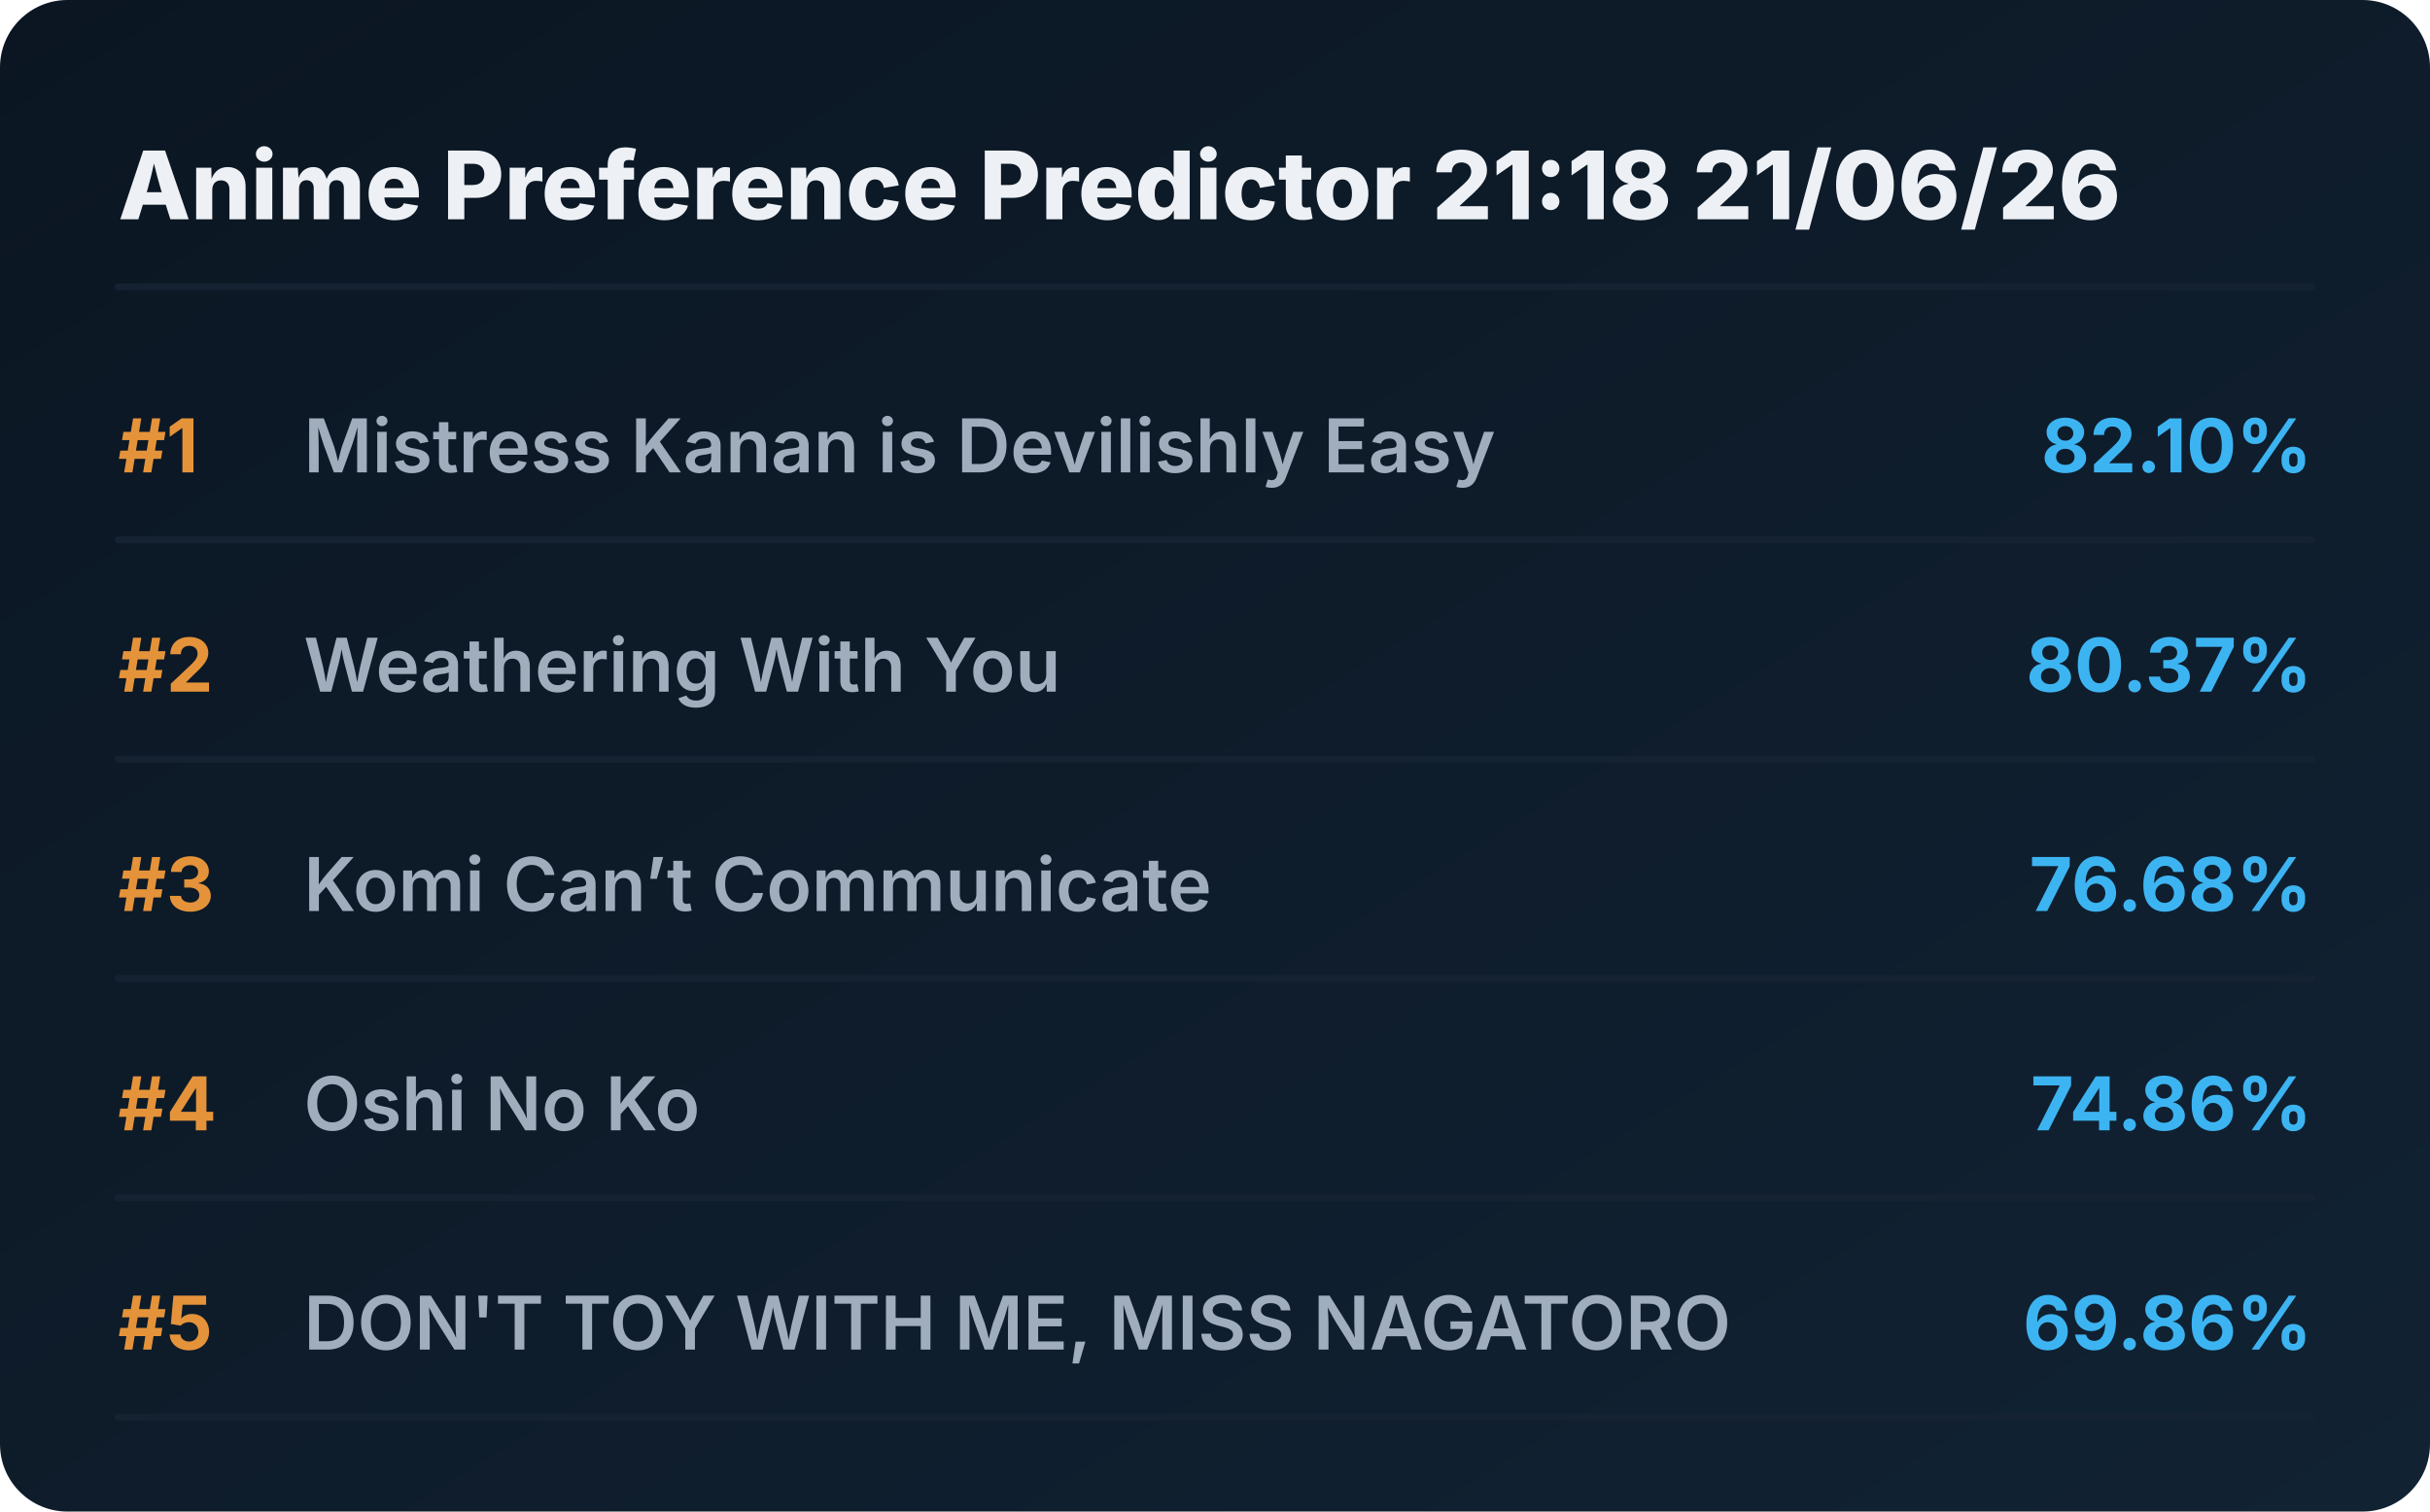
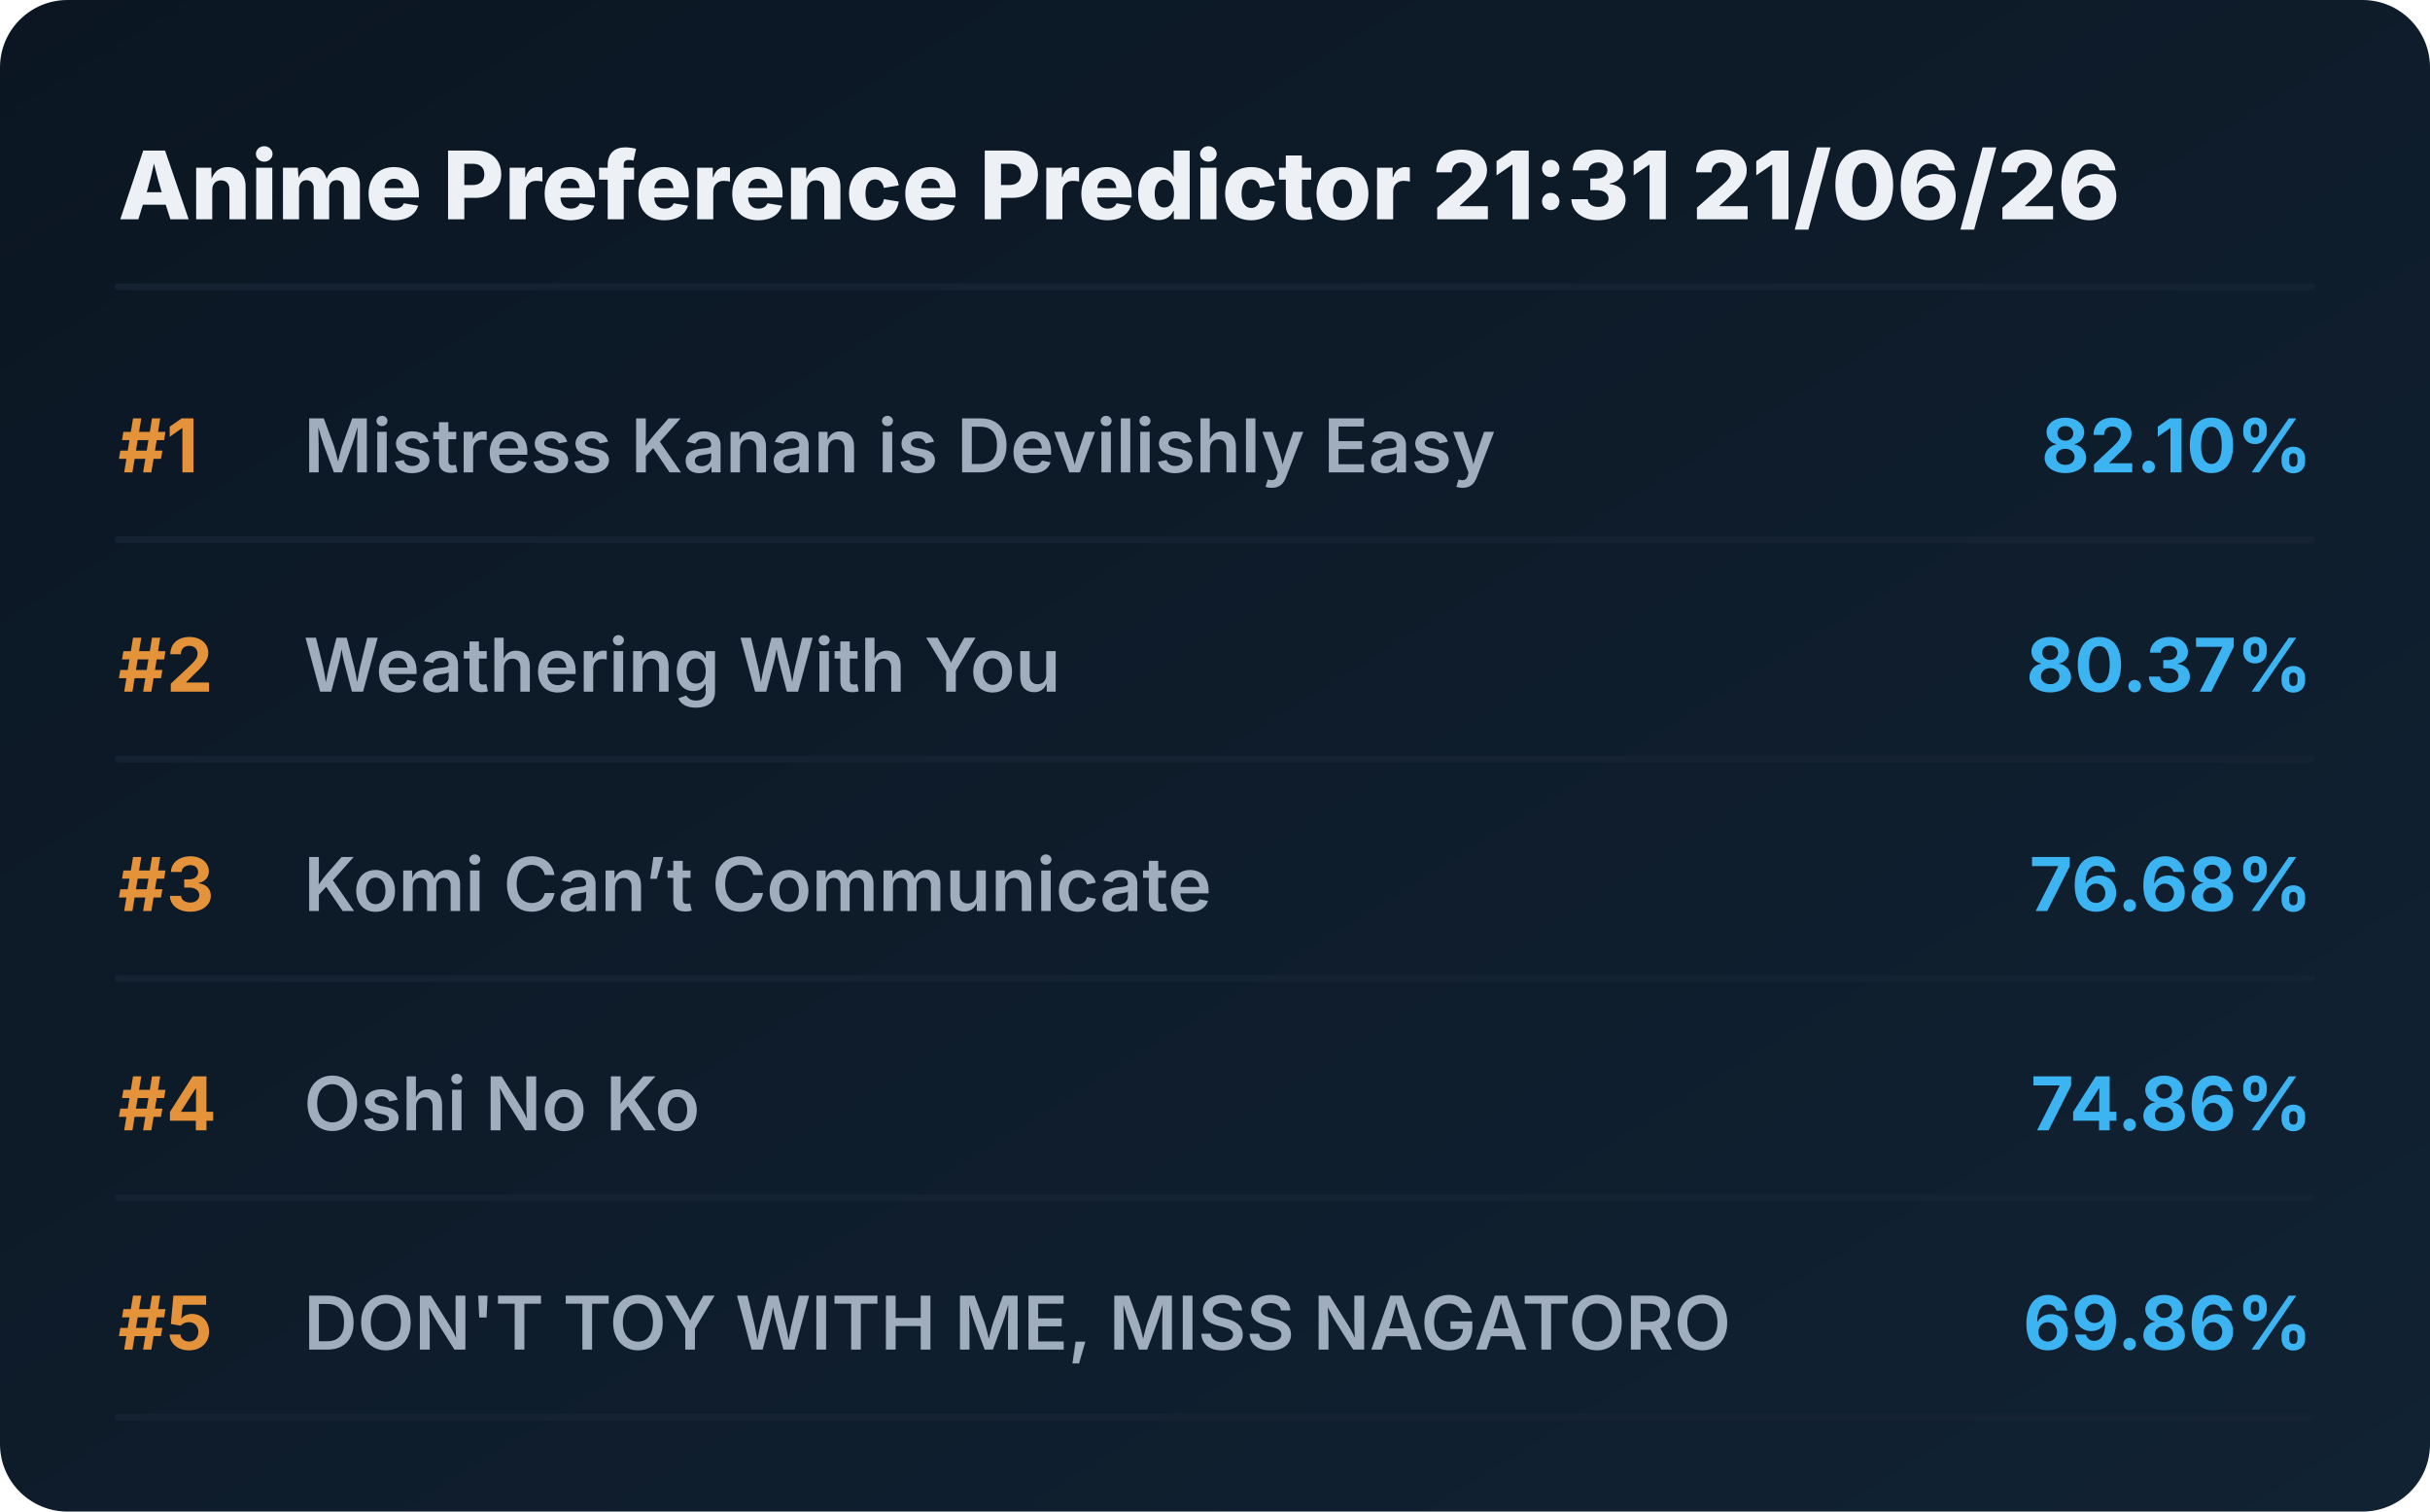
<svg xmlns="http://www.w3.org/2000/svg" viewBox="0 0 720 448" preserveAspectRatio="xMidYMid meet" style="width: 100%; height: auto; max-width: 720px;">
  <defs>
    <linearGradient id="boxGrad" x1="0%" y1="0%" x2="100%" y2="100%">
      <stop offset="0%" stop-color="#0b1622" />
      <stop offset="100%" stop-color="#112233" />
    </linearGradient>
    <clipPath id="titleClip">
      <rect x="90" y="0" width="510" height="100%" />
    </clipPath>
  </defs>
  <style>
    .bg { fill: url(#boxGrad); rx: 20px; }
    .header { font-family: 'Overpass', 'Inter', system-ui, sans-serif; font-weight: 800; font-size: 28px; fill: #edf1f5; }
    .rank { font-family: 'Overpass', 'Inter', system-ui, sans-serif; font-weight: 700; font-size: 22px; fill: #e5933a; }
    .title { font-family: 'Overpass', 'Inter', system-ui, sans-serif; font-weight: 600; font-size: 22px; fill: #9fadbd; }
    .score { font-family: 'Overpass', 'Inter', system-ui, sans-serif; font-weight: 700; font-size: 22px; fill: #3db4f2; }
    .line { stroke: #152232; stroke-width: 2; stroke-linecap: round; }
  </style>
  <rect class="bg" width="720" height="448" />
-   <text x="35" y="65" class="header">Anime Preference Predictor 21:18 21/06/26</text>
+   <text x="35" y="65" class="header">Anime Preference Predictor 21:31 21/06/26</text>
  <line x1="35" y1="85" x2="685" y2="85" class="line" />
  <g transform="translate(0, 0)">
    <text x="35" y="140" class="rank">#1</text>
    <text x="90" y="140" class="title">Mistress Kanan is Devilishly Easy</text>
    <text x="685" y="140" class="score" text-anchor="end">82.10%</text>
    <line x1="35" y1="160" x2="685" y2="160" class="line" />
  </g>
  <g transform="translate(0, 65)">
    <text x="35" y="140" class="rank">#2</text>
    <text x="90" y="140" class="title">Weathering With You</text>
    <text x="685" y="140" class="score" text-anchor="end">80.37%</text>
    <line x1="35" y1="160" x2="685" y2="160" class="line" />
  </g>
  <g transform="translate(0, 130)">
    <text x="35" y="140" class="rank">#3</text>
    <text x="90" y="140" class="title">Komi Can’t Communicate</text>
    <text x="685" y="140" class="score" text-anchor="end">76.68%</text>
    <line x1="35" y1="160" x2="685" y2="160" class="line" />
  </g>
  <g transform="translate(0, 195)">
    <text x="35" y="140" class="rank">#4</text>
    <text x="90" y="140" class="title">Oshi No Ko</text>
    <text x="685" y="140" class="score" text-anchor="end">74.86%</text>
    <line x1="35" y1="160" x2="685" y2="160" class="line" />
  </g>
  <g transform="translate(0, 260)">
    <text x="35" y="140" class="rank">#5</text>
    <text x="90" y="140" class="title">DON'T TOY WITH ME, MISS NAGATORO</text>
    <text x="685" y="140" class="score" text-anchor="end">69.86%</text>
    <line x1="35" y1="160" x2="685" y2="160" class="line" />
  </g>
</svg>
